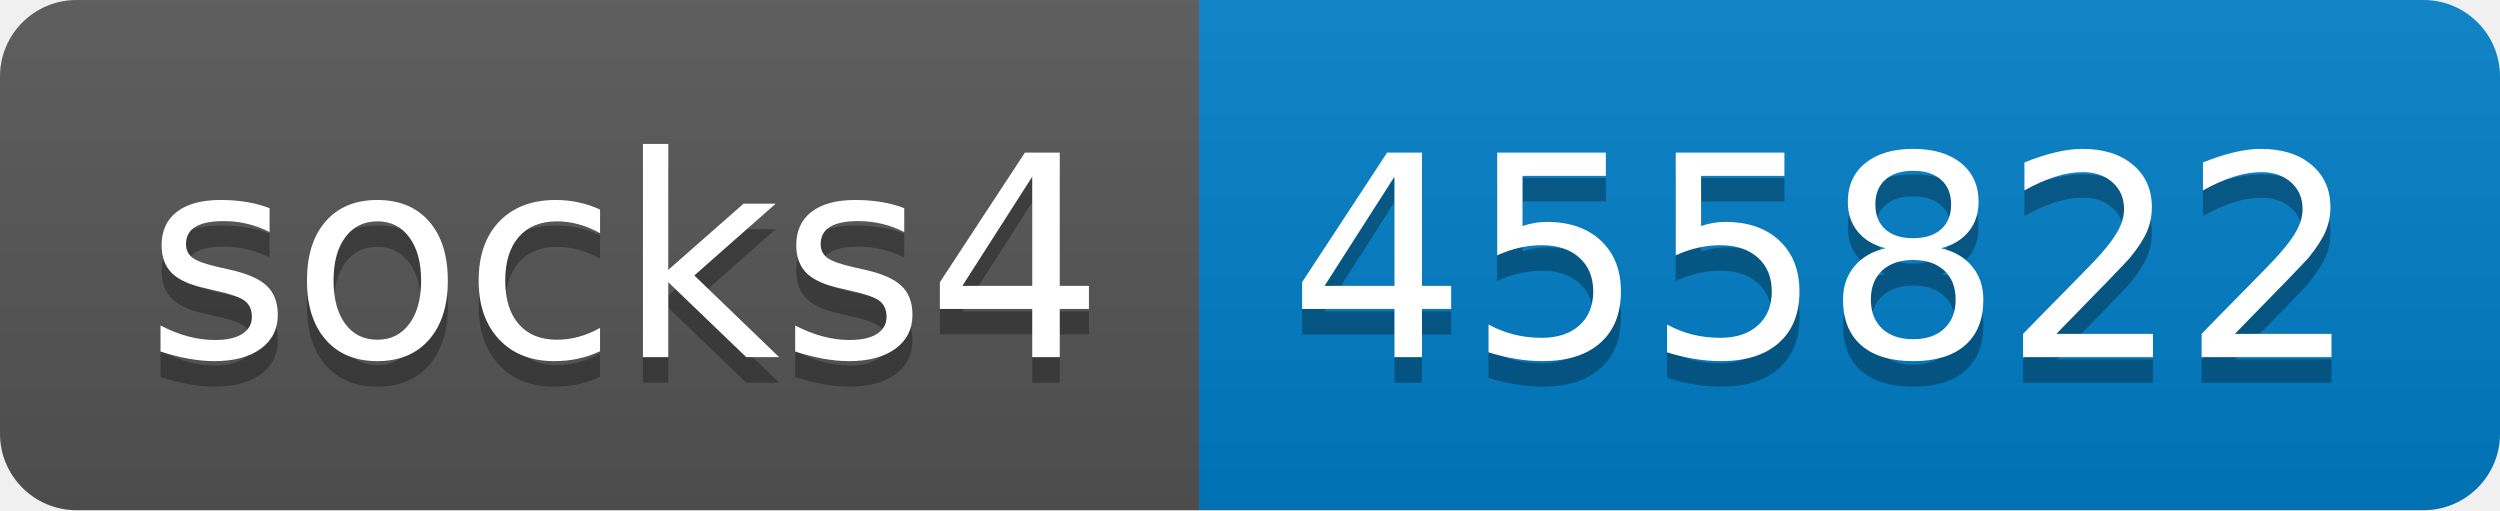
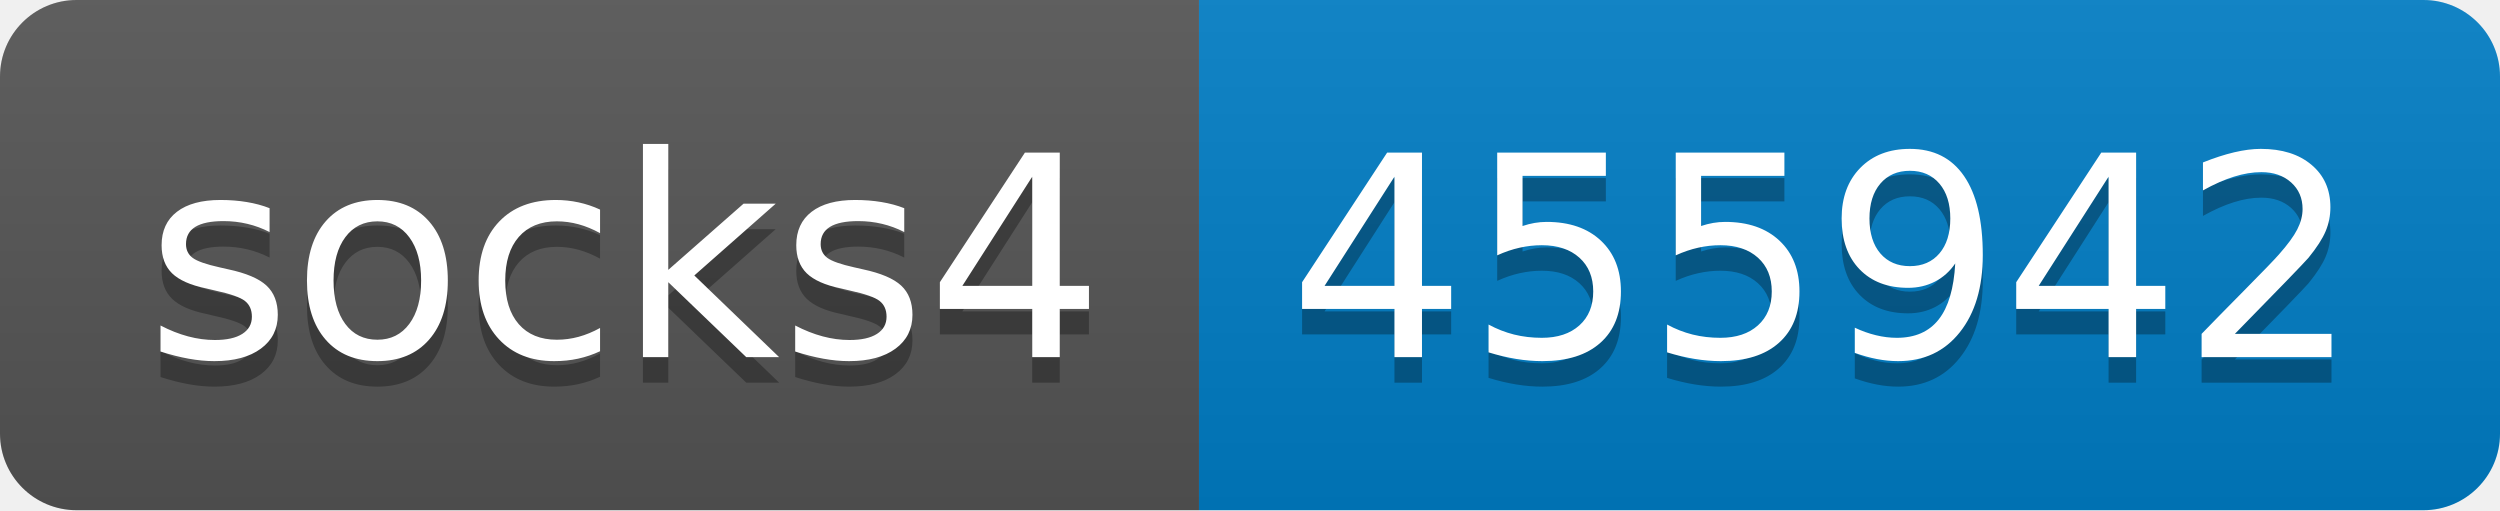
- <svg xmlns="http://www.w3.org/2000/svg" width="98" height="20" role="img" aria-label="socks4: 455822">
+ <svg xmlns="http://www.w3.org/2000/svg" width="98" height="20" role="img" aria-label="socks4: 455942">
  <linearGradient id="s" x2="0" y2="100%">
    <stop offset="0" stop-color="#bbb" stop-opacity=".1" />
    <stop offset="1" stop-opacity=".1" />
  </linearGradient>
  <clipPath id="r">
    <rect width="98" height="20" rx="3" fill="#fff" />
  </clipPath>
  <g clip-path="url(#r)">
    <rect width="47" height="20" fill="#555" />
    <rect x="47" width="51" height="20" fill="#007ec6" />
    <rect width="98" height="20" fill="url(#s)" />
  </g>
  <g fill="#fff" text-anchor="middle" font-family="Verdana,Geneva,DejaVu Sans,sans-serif" text-rendering="geometricPrecision" font-size="110">
    <text aria-hidden="true" x="245" y="150" fill="#010101" fill-opacity=".3" transform="scale(.1)" textLength="370">socks4</text>
    <text x="245" y="140" transform="scale(.1)" fill="#fff" textLength="370">socks4</text>
-     <text aria-hidden="true" x="715" y="150" fill="#010101" fill-opacity=".3" transform="scale(.1)" textLength="410">455822</text>
-     <text x="715" y="140" transform="scale(.1)" fill="#fff" textLength="410">455822</text>
+     <text aria-hidden="true" x="715" y="150" fill="#010101" fill-opacity=".3" transform="scale(.1)" textLength="410">455942</text>
+     <text x="715" y="140" transform="scale(.1)" fill="#fff" textLength="410">455942</text>
  </g>
</svg>
